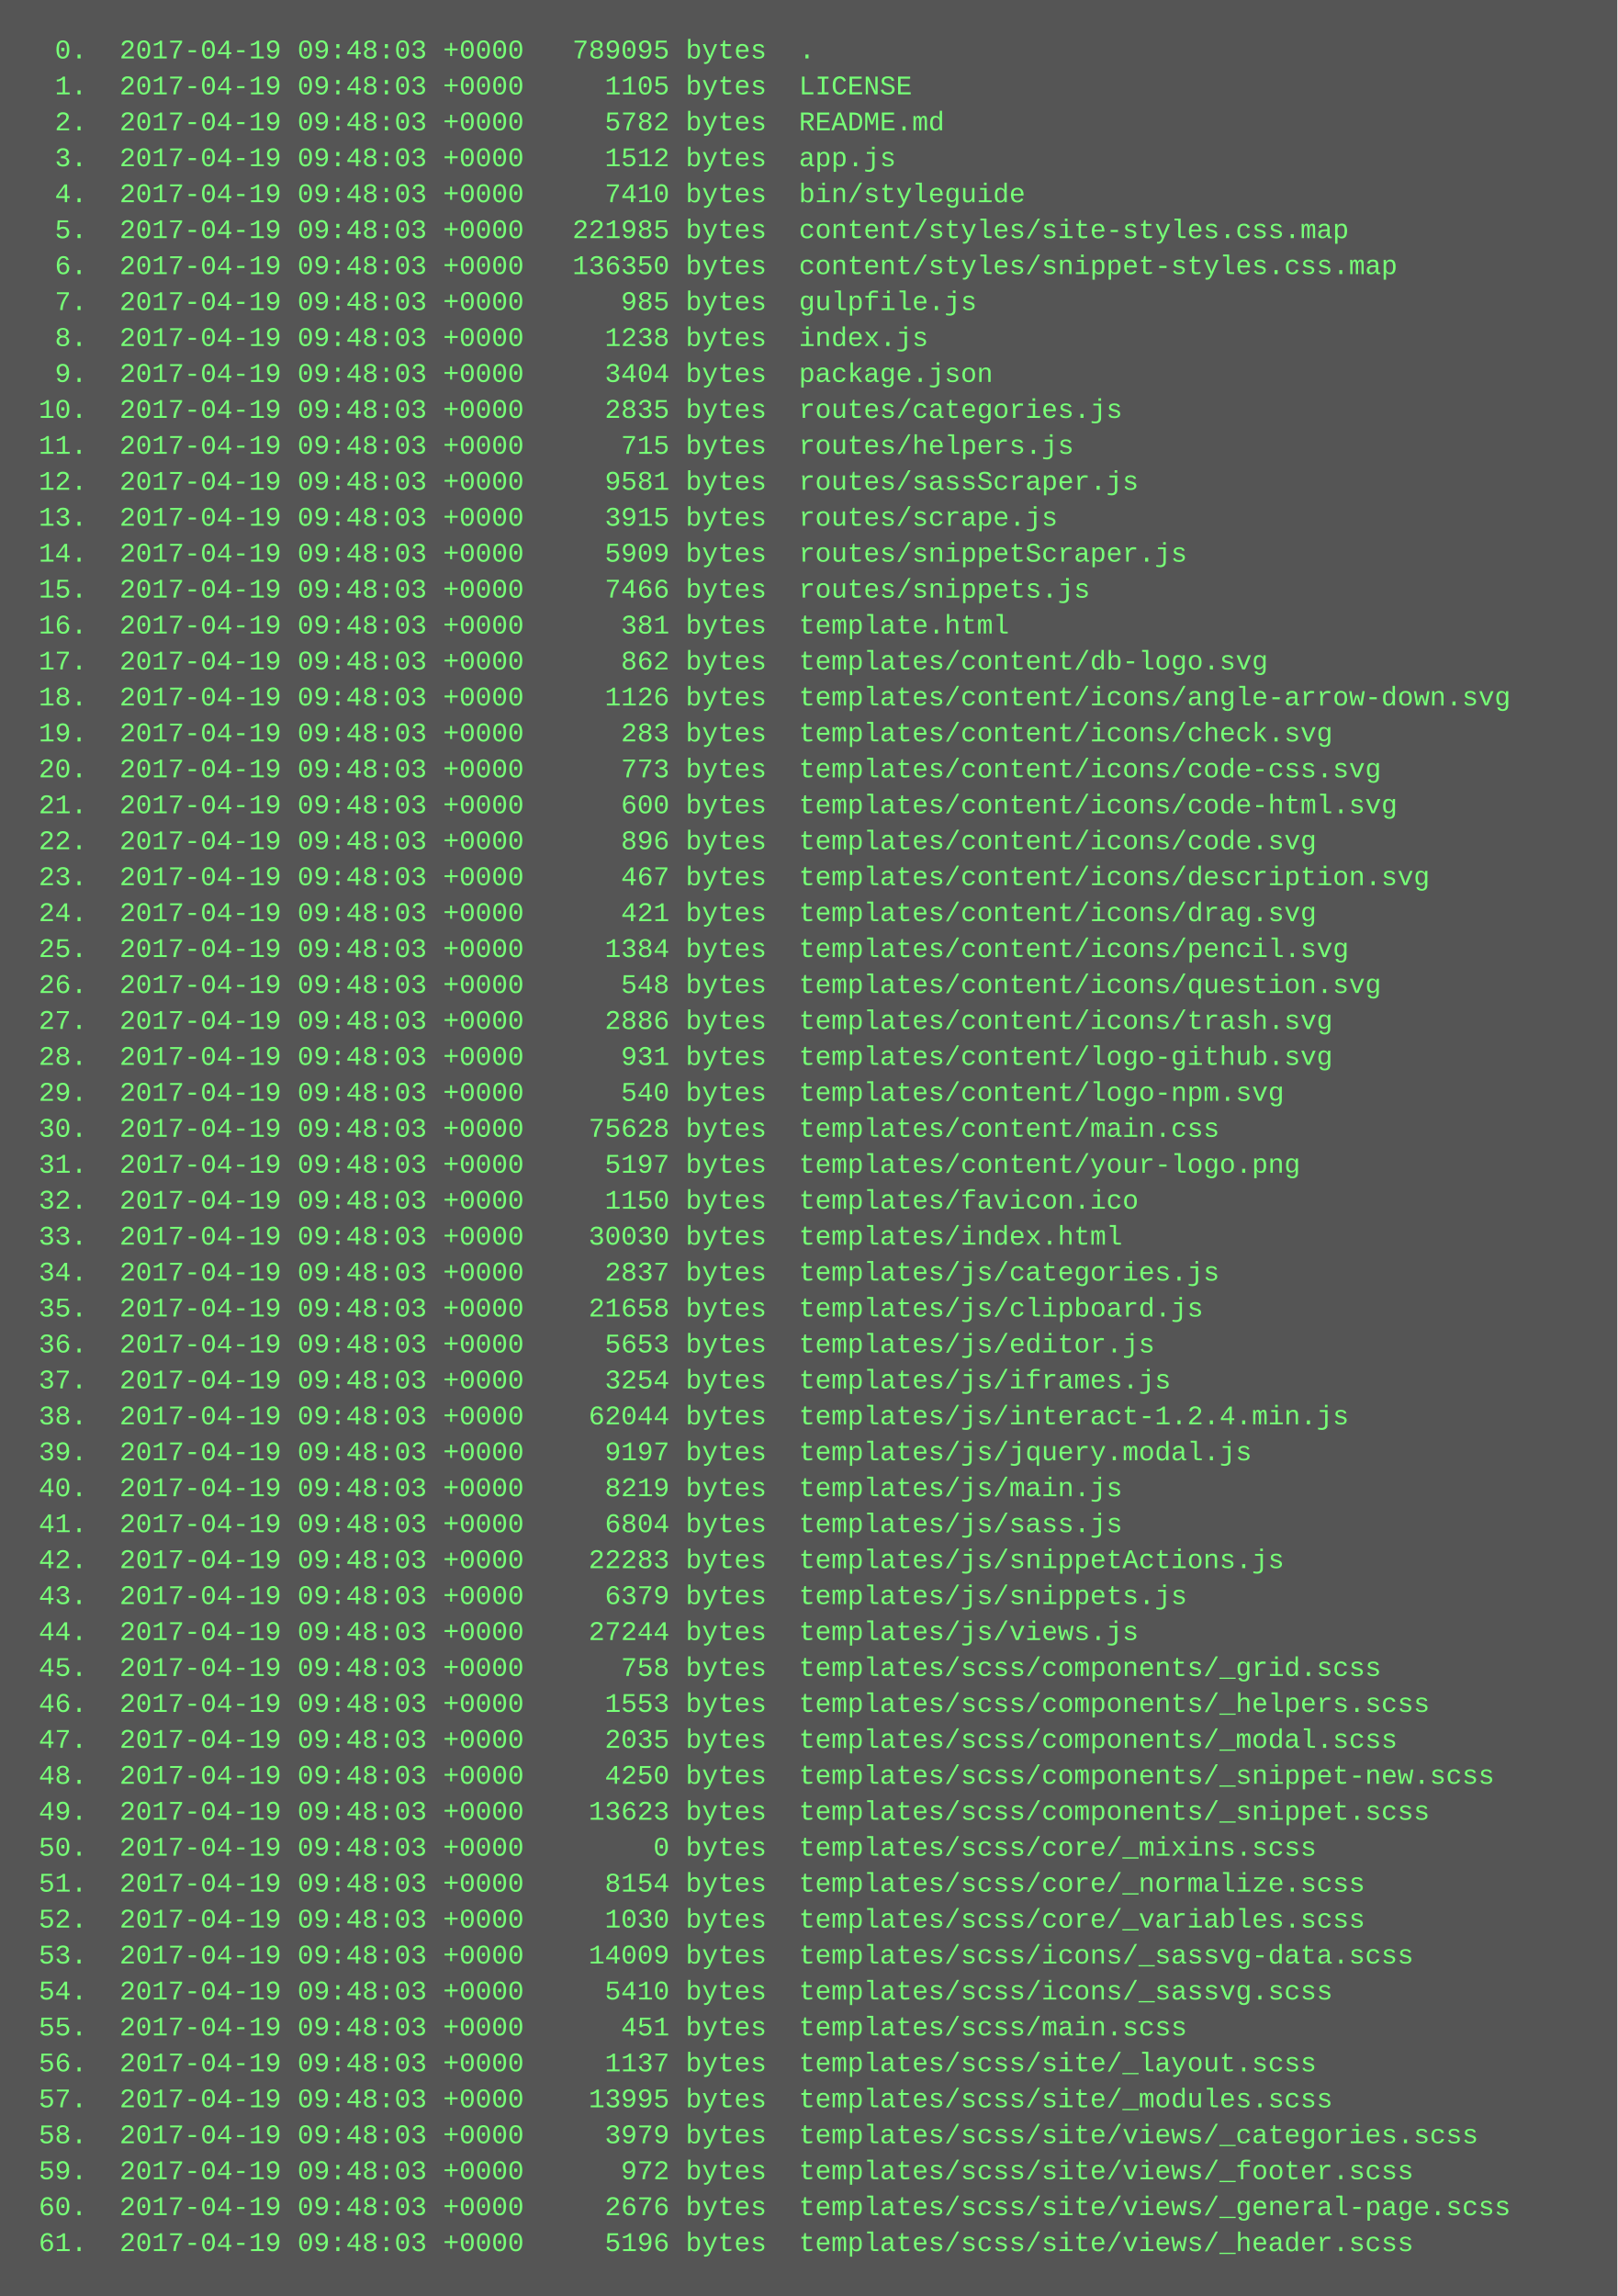
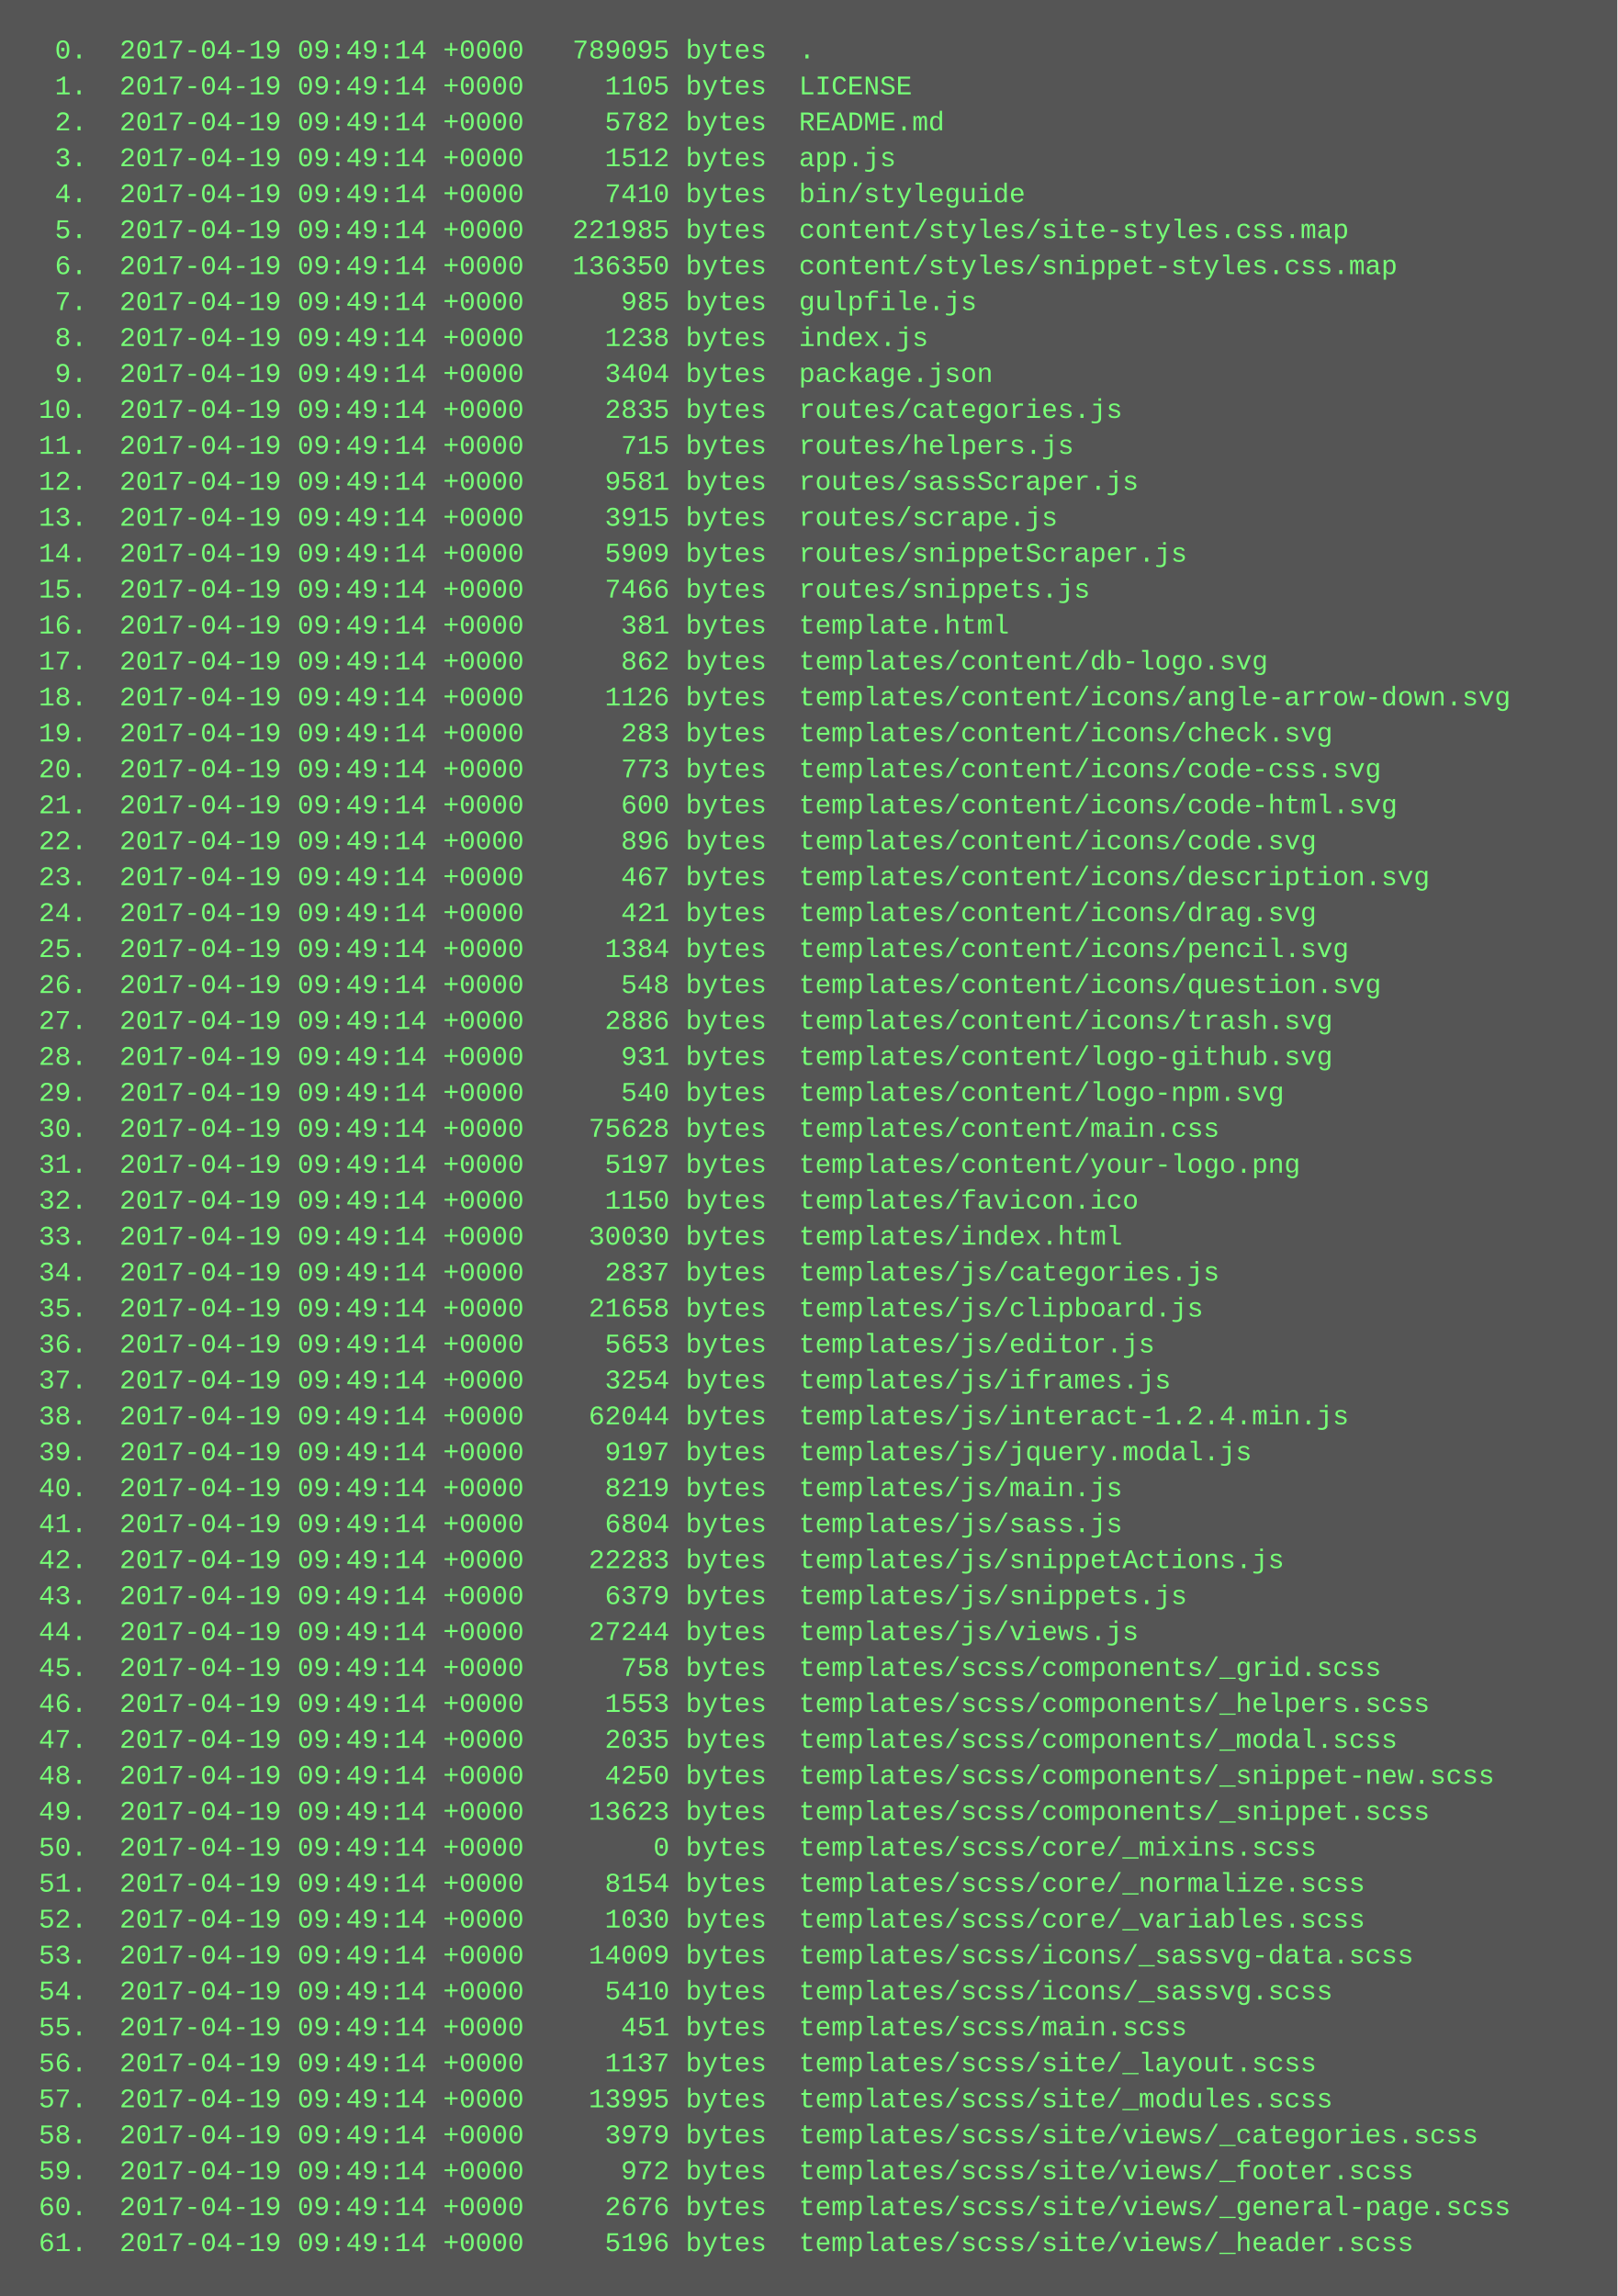
<svg xmlns="http://www.w3.org/2000/svg" height="1022" width="720">
  <rect height="1022" fill="#555" width="720" />
  <text fill="#7f7" font-family="Courier New" font-size="12" xml:space="preserve">
-     <tspan x="10" y="26">  0.  2017-04-19 09:48:03 +0000   789095 bytes  .</tspan>
-     <tspan x="10" y="42">  1.  2017-04-19 09:48:03 +0000     1105 bytes  LICENSE</tspan>
-     <tspan x="10" y="58">  2.  2017-04-19 09:48:03 +0000     5782 bytes  README.md</tspan>
-     <tspan x="10" y="74">  3.  2017-04-19 09:48:03 +0000     1512 bytes  app.js</tspan>
-     <tspan x="10" y="90">  4.  2017-04-19 09:48:03 +0000     7410 bytes  bin/styleguide</tspan>
-     <tspan x="10" y="106">  5.  2017-04-19 09:48:03 +0000   221985 bytes  content/styles/site-styles.css.map</tspan>
-     <tspan x="10" y="122">  6.  2017-04-19 09:48:03 +0000   136350 bytes  content/styles/snippet-styles.css.map</tspan>
-     <tspan x="10" y="138">  7.  2017-04-19 09:48:03 +0000      985 bytes  gulpfile.js</tspan>
-     <tspan x="10" y="154">  8.  2017-04-19 09:48:03 +0000     1238 bytes  index.js</tspan>
-     <tspan x="10" y="170">  9.  2017-04-19 09:48:03 +0000     3404 bytes  package.json</tspan>
-     <tspan x="10" y="186"> 10.  2017-04-19 09:48:03 +0000     2835 bytes  routes/categories.js</tspan>
-     <tspan x="10" y="202"> 11.  2017-04-19 09:48:03 +0000      715 bytes  routes/helpers.js</tspan>
-     <tspan x="10" y="218"> 12.  2017-04-19 09:48:03 +0000     9581 bytes  routes/sassScraper.js</tspan>
-     <tspan x="10" y="234"> 13.  2017-04-19 09:48:03 +0000     3915 bytes  routes/scrape.js</tspan>
-     <tspan x="10" y="250"> 14.  2017-04-19 09:48:03 +0000     5909 bytes  routes/snippetScraper.js</tspan>
-     <tspan x="10" y="266"> 15.  2017-04-19 09:48:03 +0000     7466 bytes  routes/snippets.js</tspan>
-     <tspan x="10" y="282"> 16.  2017-04-19 09:48:03 +0000      381 bytes  template.html</tspan>
-     <tspan x="10" y="298"> 17.  2017-04-19 09:48:03 +0000      862 bytes  templates/content/db-logo.svg</tspan>
-     <tspan x="10" y="314"> 18.  2017-04-19 09:48:03 +0000     1126 bytes  templates/content/icons/angle-arrow-down.svg</tspan>
-     <tspan x="10" y="330"> 19.  2017-04-19 09:48:03 +0000      283 bytes  templates/content/icons/check.svg</tspan>
-     <tspan x="10" y="346"> 20.  2017-04-19 09:48:03 +0000      773 bytes  templates/content/icons/code-css.svg</tspan>
-     <tspan x="10" y="362"> 21.  2017-04-19 09:48:03 +0000      600 bytes  templates/content/icons/code-html.svg</tspan>
-     <tspan x="10" y="378"> 22.  2017-04-19 09:48:03 +0000      896 bytes  templates/content/icons/code.svg</tspan>
-     <tspan x="10" y="394"> 23.  2017-04-19 09:48:03 +0000      467 bytes  templates/content/icons/description.svg</tspan>
-     <tspan x="10" y="410"> 24.  2017-04-19 09:48:03 +0000      421 bytes  templates/content/icons/drag.svg</tspan>
-     <tspan x="10" y="426"> 25.  2017-04-19 09:48:03 +0000     1384 bytes  templates/content/icons/pencil.svg</tspan>
-     <tspan x="10" y="442"> 26.  2017-04-19 09:48:03 +0000      548 bytes  templates/content/icons/question.svg</tspan>
-     <tspan x="10" y="458"> 27.  2017-04-19 09:48:03 +0000     2886 bytes  templates/content/icons/trash.svg</tspan>
-     <tspan x="10" y="474"> 28.  2017-04-19 09:48:03 +0000      931 bytes  templates/content/logo-github.svg</tspan>
-     <tspan x="10" y="490"> 29.  2017-04-19 09:48:03 +0000      540 bytes  templates/content/logo-npm.svg</tspan>
-     <tspan x="10" y="506"> 30.  2017-04-19 09:48:03 +0000    75628 bytes  templates/content/main.css</tspan>
-     <tspan x="10" y="522"> 31.  2017-04-19 09:48:03 +0000     5197 bytes  templates/content/your-logo.png</tspan>
-     <tspan x="10" y="538"> 32.  2017-04-19 09:48:03 +0000     1150 bytes  templates/favicon.ico</tspan>
-     <tspan x="10" y="554"> 33.  2017-04-19 09:48:03 +0000    30030 bytes  templates/index.html</tspan>
-     <tspan x="10" y="570"> 34.  2017-04-19 09:48:03 +0000     2837 bytes  templates/js/categories.js</tspan>
-     <tspan x="10" y="586"> 35.  2017-04-19 09:48:03 +0000    21658 bytes  templates/js/clipboard.js</tspan>
-     <tspan x="10" y="602"> 36.  2017-04-19 09:48:03 +0000     5653 bytes  templates/js/editor.js</tspan>
-     <tspan x="10" y="618"> 37.  2017-04-19 09:48:03 +0000     3254 bytes  templates/js/iframes.js</tspan>
-     <tspan x="10" y="634"> 38.  2017-04-19 09:48:03 +0000    62044 bytes  templates/js/interact-1.2.4.min.js</tspan>
-     <tspan x="10" y="650"> 39.  2017-04-19 09:48:03 +0000     9197 bytes  templates/js/jquery.modal.js</tspan>
-     <tspan x="10" y="666"> 40.  2017-04-19 09:48:03 +0000     8219 bytes  templates/js/main.js</tspan>
-     <tspan x="10" y="682"> 41.  2017-04-19 09:48:03 +0000     6804 bytes  templates/js/sass.js</tspan>
-     <tspan x="10" y="698"> 42.  2017-04-19 09:48:03 +0000    22283 bytes  templates/js/snippetActions.js</tspan>
-     <tspan x="10" y="714"> 43.  2017-04-19 09:48:03 +0000     6379 bytes  templates/js/snippets.js</tspan>
-     <tspan x="10" y="730"> 44.  2017-04-19 09:48:03 +0000    27244 bytes  templates/js/views.js</tspan>
-     <tspan x="10" y="746"> 45.  2017-04-19 09:48:03 +0000      758 bytes  templates/scss/components/_grid.scss</tspan>
-     <tspan x="10" y="762"> 46.  2017-04-19 09:48:03 +0000     1553 bytes  templates/scss/components/_helpers.scss</tspan>
-     <tspan x="10" y="778"> 47.  2017-04-19 09:48:03 +0000     2035 bytes  templates/scss/components/_modal.scss</tspan>
-     <tspan x="10" y="794"> 48.  2017-04-19 09:48:03 +0000     4250 bytes  templates/scss/components/_snippet-new.scss</tspan>
-     <tspan x="10" y="810"> 49.  2017-04-19 09:48:03 +0000    13623 bytes  templates/scss/components/_snippet.scss</tspan>
-     <tspan x="10" y="826"> 50.  2017-04-19 09:48:03 +0000        0 bytes  templates/scss/core/_mixins.scss</tspan>
-     <tspan x="10" y="842"> 51.  2017-04-19 09:48:03 +0000     8154 bytes  templates/scss/core/_normalize.scss</tspan>
-     <tspan x="10" y="858"> 52.  2017-04-19 09:48:03 +0000     1030 bytes  templates/scss/core/_variables.scss</tspan>
-     <tspan x="10" y="874"> 53.  2017-04-19 09:48:03 +0000    14009 bytes  templates/scss/icons/_sassvg-data.scss</tspan>
-     <tspan x="10" y="890"> 54.  2017-04-19 09:48:03 +0000     5410 bytes  templates/scss/icons/_sassvg.scss</tspan>
-     <tspan x="10" y="906"> 55.  2017-04-19 09:48:03 +0000      451 bytes  templates/scss/main.scss</tspan>
-     <tspan x="10" y="922"> 56.  2017-04-19 09:48:03 +0000     1137 bytes  templates/scss/site/_layout.scss</tspan>
-     <tspan x="10" y="938"> 57.  2017-04-19 09:48:03 +0000    13995 bytes  templates/scss/site/_modules.scss</tspan>
-     <tspan x="10" y="954"> 58.  2017-04-19 09:48:03 +0000     3979 bytes  templates/scss/site/views/_categories.scss</tspan>
-     <tspan x="10" y="970"> 59.  2017-04-19 09:48:03 +0000      972 bytes  templates/scss/site/views/_footer.scss</tspan>
-     <tspan x="10" y="986"> 60.  2017-04-19 09:48:03 +0000     2676 bytes  templates/scss/site/views/_general-page.scss</tspan>
-     <tspan x="10" y="1002"> 61.  2017-04-19 09:48:03 +0000     5196 bytes  templates/scss/site/views/_header.scss</tspan>
+     <tspan x="10" y="26">  0.  2017-04-19 09:49:14 +0000   789095 bytes  .</tspan>
+     <tspan x="10" y="42">  1.  2017-04-19 09:49:14 +0000     1105 bytes  LICENSE</tspan>
+     <tspan x="10" y="58">  2.  2017-04-19 09:49:14 +0000     5782 bytes  README.md</tspan>
+     <tspan x="10" y="74">  3.  2017-04-19 09:49:14 +0000     1512 bytes  app.js</tspan>
+     <tspan x="10" y="90">  4.  2017-04-19 09:49:14 +0000     7410 bytes  bin/styleguide</tspan>
+     <tspan x="10" y="106">  5.  2017-04-19 09:49:14 +0000   221985 bytes  content/styles/site-styles.css.map</tspan>
+     <tspan x="10" y="122">  6.  2017-04-19 09:49:14 +0000   136350 bytes  content/styles/snippet-styles.css.map</tspan>
+     <tspan x="10" y="138">  7.  2017-04-19 09:49:14 +0000      985 bytes  gulpfile.js</tspan>
+     <tspan x="10" y="154">  8.  2017-04-19 09:49:14 +0000     1238 bytes  index.js</tspan>
+     <tspan x="10" y="170">  9.  2017-04-19 09:49:14 +0000     3404 bytes  package.json</tspan>
+     <tspan x="10" y="186"> 10.  2017-04-19 09:49:14 +0000     2835 bytes  routes/categories.js</tspan>
+     <tspan x="10" y="202"> 11.  2017-04-19 09:49:14 +0000      715 bytes  routes/helpers.js</tspan>
+     <tspan x="10" y="218"> 12.  2017-04-19 09:49:14 +0000     9581 bytes  routes/sassScraper.js</tspan>
+     <tspan x="10" y="234"> 13.  2017-04-19 09:49:14 +0000     3915 bytes  routes/scrape.js</tspan>
+     <tspan x="10" y="250"> 14.  2017-04-19 09:49:14 +0000     5909 bytes  routes/snippetScraper.js</tspan>
+     <tspan x="10" y="266"> 15.  2017-04-19 09:49:14 +0000     7466 bytes  routes/snippets.js</tspan>
+     <tspan x="10" y="282"> 16.  2017-04-19 09:49:14 +0000      381 bytes  template.html</tspan>
+     <tspan x="10" y="298"> 17.  2017-04-19 09:49:14 +0000      862 bytes  templates/content/db-logo.svg</tspan>
+     <tspan x="10" y="314"> 18.  2017-04-19 09:49:14 +0000     1126 bytes  templates/content/icons/angle-arrow-down.svg</tspan>
+     <tspan x="10" y="330"> 19.  2017-04-19 09:49:14 +0000      283 bytes  templates/content/icons/check.svg</tspan>
+     <tspan x="10" y="346"> 20.  2017-04-19 09:49:14 +0000      773 bytes  templates/content/icons/code-css.svg</tspan>
+     <tspan x="10" y="362"> 21.  2017-04-19 09:49:14 +0000      600 bytes  templates/content/icons/code-html.svg</tspan>
+     <tspan x="10" y="378"> 22.  2017-04-19 09:49:14 +0000      896 bytes  templates/content/icons/code.svg</tspan>
+     <tspan x="10" y="394"> 23.  2017-04-19 09:49:14 +0000      467 bytes  templates/content/icons/description.svg</tspan>
+     <tspan x="10" y="410"> 24.  2017-04-19 09:49:14 +0000      421 bytes  templates/content/icons/drag.svg</tspan>
+     <tspan x="10" y="426"> 25.  2017-04-19 09:49:14 +0000     1384 bytes  templates/content/icons/pencil.svg</tspan>
+     <tspan x="10" y="442"> 26.  2017-04-19 09:49:14 +0000      548 bytes  templates/content/icons/question.svg</tspan>
+     <tspan x="10" y="458"> 27.  2017-04-19 09:49:14 +0000     2886 bytes  templates/content/icons/trash.svg</tspan>
+     <tspan x="10" y="474"> 28.  2017-04-19 09:49:14 +0000      931 bytes  templates/content/logo-github.svg</tspan>
+     <tspan x="10" y="490"> 29.  2017-04-19 09:49:14 +0000      540 bytes  templates/content/logo-npm.svg</tspan>
+     <tspan x="10" y="506"> 30.  2017-04-19 09:49:14 +0000    75628 bytes  templates/content/main.css</tspan>
+     <tspan x="10" y="522"> 31.  2017-04-19 09:49:14 +0000     5197 bytes  templates/content/your-logo.png</tspan>
+     <tspan x="10" y="538"> 32.  2017-04-19 09:49:14 +0000     1150 bytes  templates/favicon.ico</tspan>
+     <tspan x="10" y="554"> 33.  2017-04-19 09:49:14 +0000    30030 bytes  templates/index.html</tspan>
+     <tspan x="10" y="570"> 34.  2017-04-19 09:49:14 +0000     2837 bytes  templates/js/categories.js</tspan>
+     <tspan x="10" y="586"> 35.  2017-04-19 09:49:14 +0000    21658 bytes  templates/js/clipboard.js</tspan>
+     <tspan x="10" y="602"> 36.  2017-04-19 09:49:14 +0000     5653 bytes  templates/js/editor.js</tspan>
+     <tspan x="10" y="618"> 37.  2017-04-19 09:49:14 +0000     3254 bytes  templates/js/iframes.js</tspan>
+     <tspan x="10" y="634"> 38.  2017-04-19 09:49:14 +0000    62044 bytes  templates/js/interact-1.2.4.min.js</tspan>
+     <tspan x="10" y="650"> 39.  2017-04-19 09:49:14 +0000     9197 bytes  templates/js/jquery.modal.js</tspan>
+     <tspan x="10" y="666"> 40.  2017-04-19 09:49:14 +0000     8219 bytes  templates/js/main.js</tspan>
+     <tspan x="10" y="682"> 41.  2017-04-19 09:49:14 +0000     6804 bytes  templates/js/sass.js</tspan>
+     <tspan x="10" y="698"> 42.  2017-04-19 09:49:14 +0000    22283 bytes  templates/js/snippetActions.js</tspan>
+     <tspan x="10" y="714"> 43.  2017-04-19 09:49:14 +0000     6379 bytes  templates/js/snippets.js</tspan>
+     <tspan x="10" y="730"> 44.  2017-04-19 09:49:14 +0000    27244 bytes  templates/js/views.js</tspan>
+     <tspan x="10" y="746"> 45.  2017-04-19 09:49:14 +0000      758 bytes  templates/scss/components/_grid.scss</tspan>
+     <tspan x="10" y="762"> 46.  2017-04-19 09:49:14 +0000     1553 bytes  templates/scss/components/_helpers.scss</tspan>
+     <tspan x="10" y="778"> 47.  2017-04-19 09:49:14 +0000     2035 bytes  templates/scss/components/_modal.scss</tspan>
+     <tspan x="10" y="794"> 48.  2017-04-19 09:49:14 +0000     4250 bytes  templates/scss/components/_snippet-new.scss</tspan>
+     <tspan x="10" y="810"> 49.  2017-04-19 09:49:14 +0000    13623 bytes  templates/scss/components/_snippet.scss</tspan>
+     <tspan x="10" y="826"> 50.  2017-04-19 09:49:14 +0000        0 bytes  templates/scss/core/_mixins.scss</tspan>
+     <tspan x="10" y="842"> 51.  2017-04-19 09:49:14 +0000     8154 bytes  templates/scss/core/_normalize.scss</tspan>
+     <tspan x="10" y="858"> 52.  2017-04-19 09:49:14 +0000     1030 bytes  templates/scss/core/_variables.scss</tspan>
+     <tspan x="10" y="874"> 53.  2017-04-19 09:49:14 +0000    14009 bytes  templates/scss/icons/_sassvg-data.scss</tspan>
+     <tspan x="10" y="890"> 54.  2017-04-19 09:49:14 +0000     5410 bytes  templates/scss/icons/_sassvg.scss</tspan>
+     <tspan x="10" y="906"> 55.  2017-04-19 09:49:14 +0000      451 bytes  templates/scss/main.scss</tspan>
+     <tspan x="10" y="922"> 56.  2017-04-19 09:49:14 +0000     1137 bytes  templates/scss/site/_layout.scss</tspan>
+     <tspan x="10" y="938"> 57.  2017-04-19 09:49:14 +0000    13995 bytes  templates/scss/site/_modules.scss</tspan>
+     <tspan x="10" y="954"> 58.  2017-04-19 09:49:14 +0000     3979 bytes  templates/scss/site/views/_categories.scss</tspan>
+     <tspan x="10" y="970"> 59.  2017-04-19 09:49:14 +0000      972 bytes  templates/scss/site/views/_footer.scss</tspan>
+     <tspan x="10" y="986"> 60.  2017-04-19 09:49:14 +0000     2676 bytes  templates/scss/site/views/_general-page.scss</tspan>
+     <tspan x="10" y="1002"> 61.  2017-04-19 09:49:14 +0000     5196 bytes  templates/scss/site/views/_header.scss</tspan>
  </text>
</svg>
